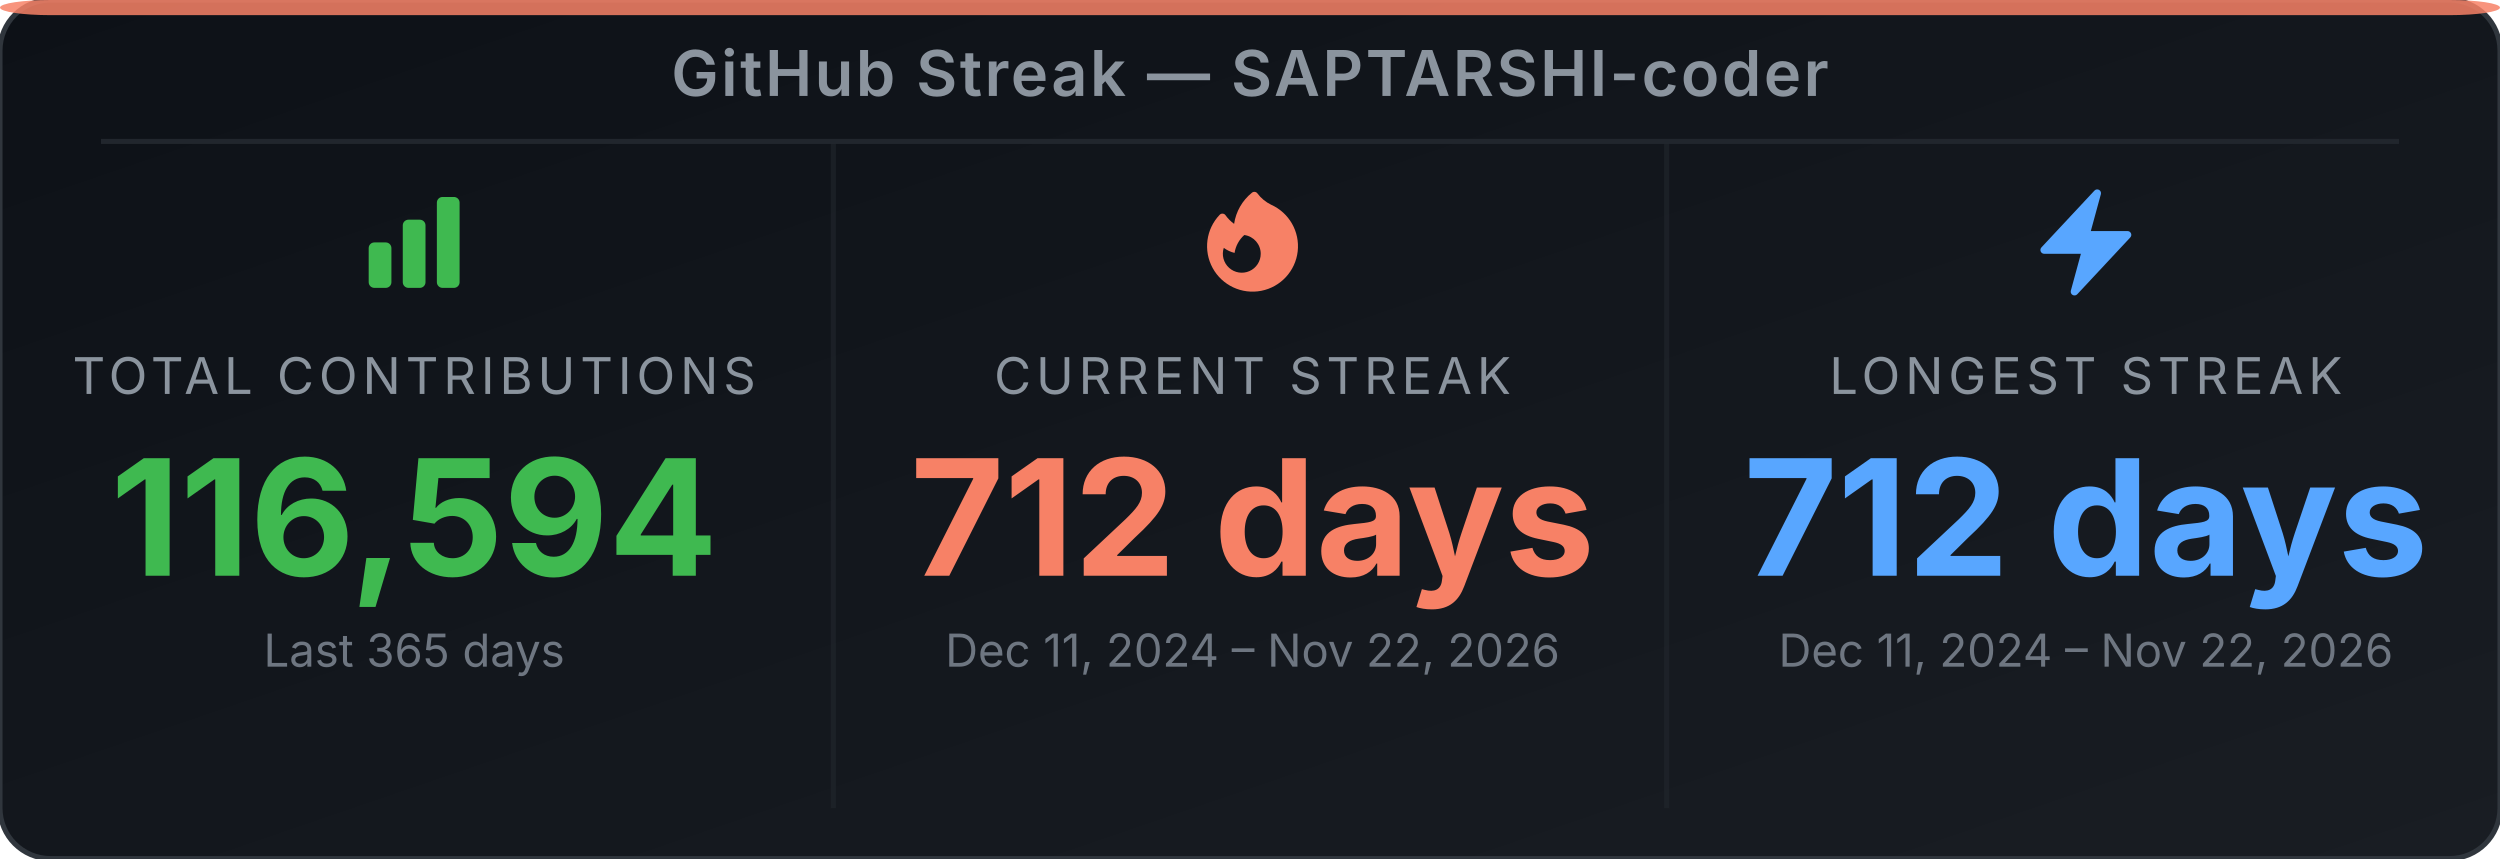
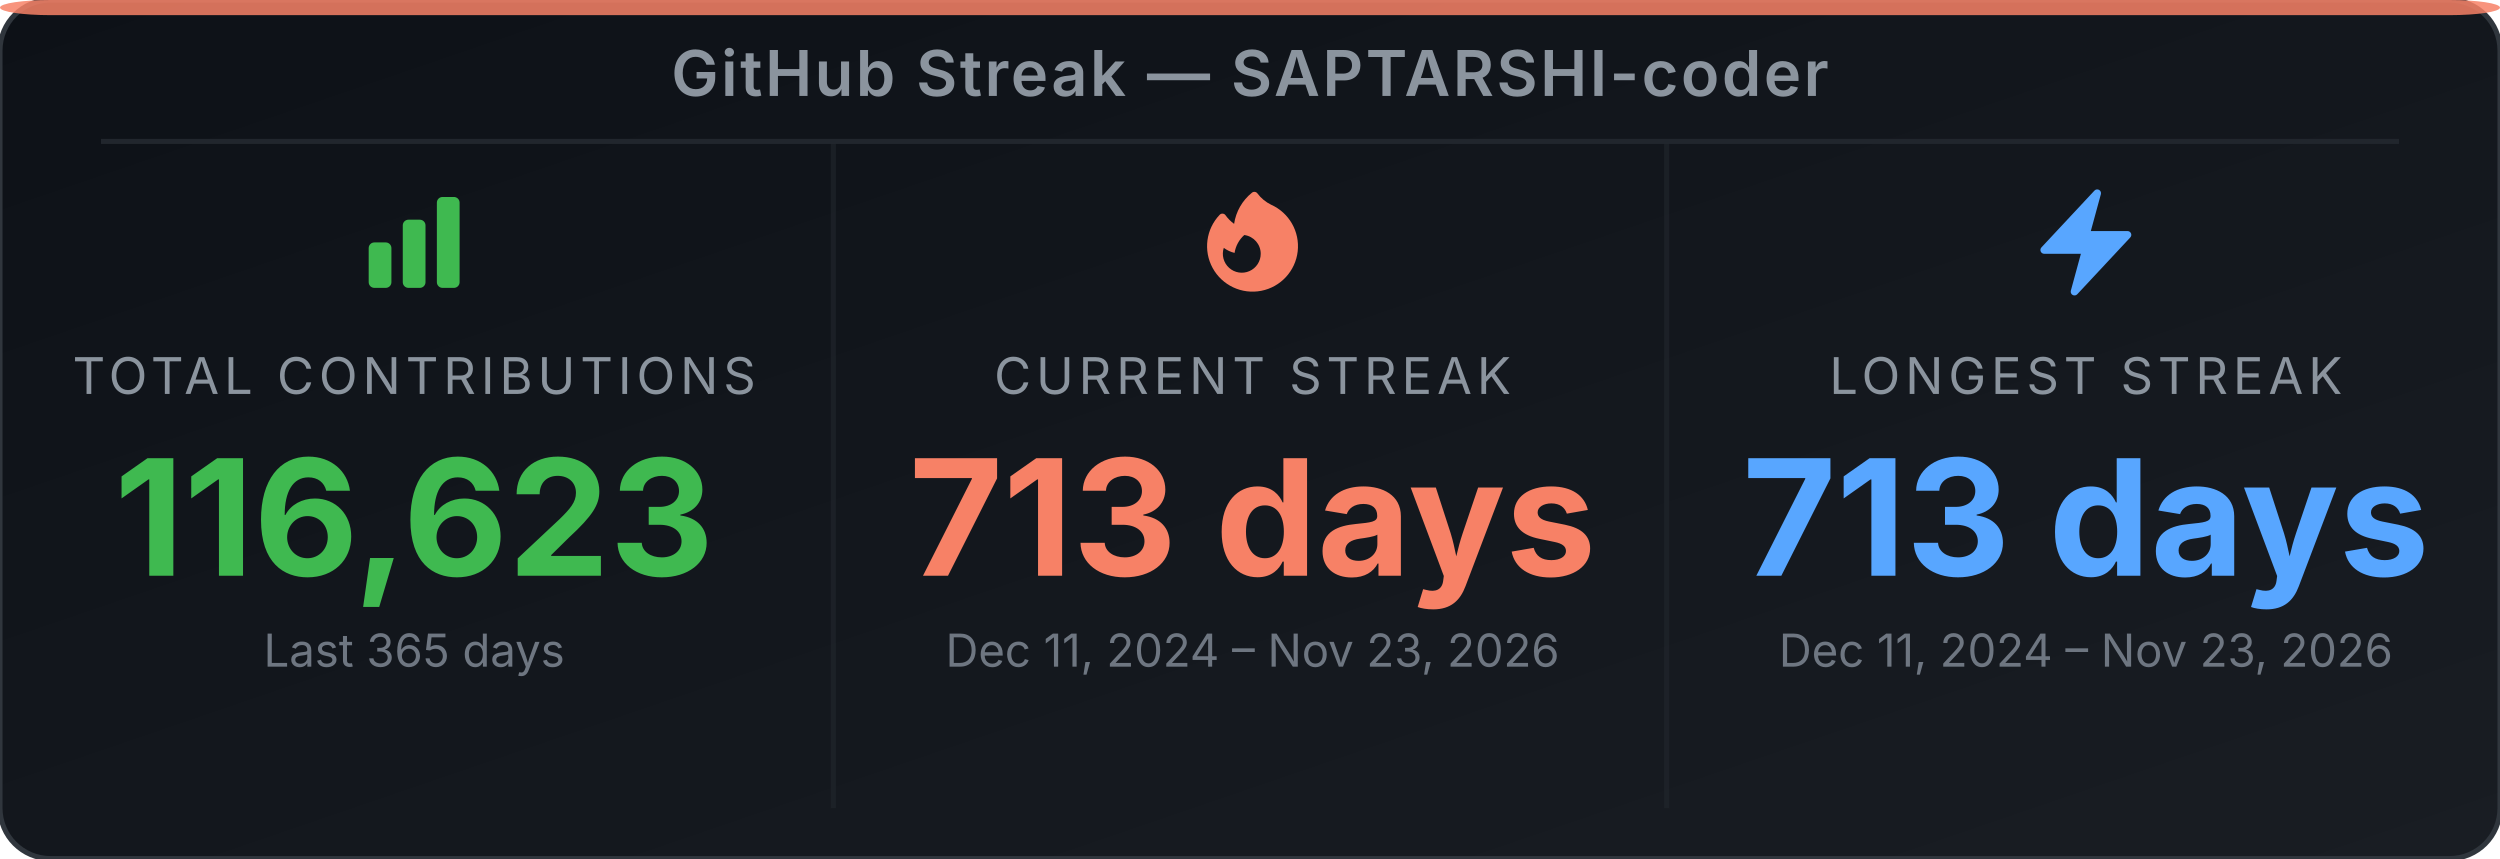
<svg xmlns="http://www.w3.org/2000/svg" width="495" height="170" viewBox="0 0 495 170" role="img" aria-label="GitHub Streak Stats for SAPTARSHI-coder">
  <defs>
-     <linearGradient id="bg-e7rdmn" x1="0" y1="0" x2="1" y2="1">
+     <linearGradient id="bg-e2mbfq" x1="0" y1="0" x2="1" y2="1">
      <stop offset="0%" stop-color="#0d1117" />
      <stop offset="100%" stop-color="#191d23" />
    </linearGradient>
  </defs>
-   <rect width="495" height="170" rx="10" ry="10" fill="url(#bg-e7rdmn)" stroke="#30363d" stroke-width="1" />
+   <rect width="495" height="170" rx="10" ry="10" fill="url(#bg-e2mbfq)" stroke="#30363d" stroke-width="1" />
  <rect x="0" y="0" width="495" height="3" rx="10" ry="2" fill="#f78166" opacity="0.85" />
  <text x="247.5" y="19" text-anchor="middle" font-family="'Inter', 'Helvetica Neue', Arial, sans-serif" font-size="12.5" font-weight="600" fill="#8b949e" letter-spacing="0.5">GitHub Streak — SAPTARSHI-coder</text>
  <line x1="20" y1="28" x2="475" y2="28" stroke="#21262d" stroke-width="1" />
  <line x1="165" y1="28" x2="165" y2="160" stroke="#21262d" stroke-width="1" opacity="0.6" />
  <line x1="330" y1="28" x2="330" y2="160" stroke="#21262d" stroke-width="1" opacity="0.6" />
  <svg x="70" y="36" width="24" height="24" viewBox="0 0 24 24">
    <path fill-rule="evenodd" clip-rule="evenodd" d="M3 13.125C3 12.504 3.504 12 4.125 12h2.25c.621 0 1.125.504 1.125 1.125v6.75C7.5 20.496 6.996 21 6.375 21h-2.25A1.125 1.125 0 0 1 3 19.875v-6.75zm6.75-4.5c0-.621.504-1.125 1.125-1.125h2.25c.621 0 1.125.504 1.125 1.125v11.25c0 .621-.504 1.125-1.125 1.125h-2.25a1.125 1.125 0 0 1-1.125-1.125V8.625zm6.75-4.5c0-.621.504-1.125 1.125-1.125h2.25C20.496 3 21 3.504 21 4.125v15.75c0 .621-.504 1.125-1.125 1.125h-2.25a1.125 1.125 0 0 1-1.125-1.125V4.125z" fill="#3fb950" />
  </svg>
  <text x="82" y="78" text-anchor="middle" font-family="'Inter', 'Helvetica Neue', Arial, sans-serif" font-size="10" fill="#8b949e" letter-spacing="1">TOTAL CONTRIBUTIONS</text>
-   <text x="82" y="114" text-anchor="middle" font-family="'Inter', 'Helvetica Neue', Arial, sans-serif" font-size="32" font-weight="700" fill="#3fb950">116,594</text>
+   <text x="82" y="114" text-anchor="middle" font-family="'Inter', 'Helvetica Neue', Arial, sans-serif" font-size="32" font-weight="700" fill="#3fb950">116,623</text>
  <text x="82" y="132" text-anchor="middle" font-family="'Inter', 'Helvetica Neue', Arial, sans-serif" font-size="9" fill="#6e7681">Last 365 days</text>
  <svg x="236" y="36" width="24" height="24" viewBox="0 0 24 24">
    <path fill-rule="evenodd" clip-rule="evenodd" d="M12.963 2.286a.75.75 0 0 0-1.071-.136 9.742 9.742 0 0 0-3.539 6.177A7.547 7.547 0 0 1 6.648 6.61a.75.75 0 0 0-1.152-.082A9 9 0 1 0 15.68 4.534a7.46 7.46 0 0 1-2.717-2.248zm.66 11.964a3.75 3.75 0 1 1-7.313-1.172c.628.465 1.35.81 2.133 1a5.99 5.99 0 0 1 1.925-3.545 3.75 3.75 0 0 1 3.255 3.717z" fill="#f78166" />
  </svg>
  <text x="248" y="78" text-anchor="middle" font-family="'Inter', 'Helvetica Neue', Arial, sans-serif" font-size="10" fill="#8b949e" letter-spacing="1">CURRENT STREAK</text>
-   <text x="248" y="114" text-anchor="middle" font-family="'Inter', 'Helvetica Neue', Arial, sans-serif" font-size="32" font-weight="700" fill="#f78166">712 days</text>
-   <text x="248" y="132" text-anchor="middle" font-family="'Inter', 'Helvetica Neue', Arial, sans-serif" font-size="9" fill="#6e7681">Dec 11, 2024 – Nov 22, 2026</text>
+   <text x="248" y="114" text-anchor="middle" font-family="'Inter', 'Helvetica Neue', Arial, sans-serif" font-size="32" font-weight="700" fill="#f78166">713 days</text>
+   <text x="248" y="132" text-anchor="middle" font-family="'Inter', 'Helvetica Neue', Arial, sans-serif" font-size="9" fill="#6e7681">Dec 11, 2024 – Nov 23, 2026</text>
  <svg x="401" y="36" width="24" height="24" viewBox="0 0 24 24">
    <path fill-rule="evenodd" clip-rule="evenodd" d="M14.615 1.595a.75.75 0 0 1 .359.852L12.982 9.75h7.268a.75.75 0 0 1 .548 1.262l-10.5 11.25a.75.75 0 0 1-1.272-.71l1.992-7.302H3.75a.75.75 0 0 1-.548-1.262l10.5-11.25a.75.75 0 0 1 .913-.143z" fill="#58a6ff" />
  </svg>
  <text x="413" y="78" text-anchor="middle" font-family="'Inter', 'Helvetica Neue', Arial, sans-serif" font-size="10" fill="#8b949e" letter-spacing="1">LONGEST STREAK</text>
-   <text x="413" y="114" text-anchor="middle" font-family="'Inter', 'Helvetica Neue', Arial, sans-serif" font-size="32" font-weight="700" fill="#58a6ff">712 days</text>
-   <text x="413" y="132" text-anchor="middle" font-family="'Inter', 'Helvetica Neue', Arial, sans-serif" font-size="9" fill="#6e7681">Dec 11, 2024 – Nov 22, 2026</text>
+   <text x="413" y="114" text-anchor="middle" font-family="'Inter', 'Helvetica Neue', Arial, sans-serif" font-size="32" font-weight="700" fill="#58a6ff">713 days</text>
+   <text x="413" y="132" text-anchor="middle" font-family="'Inter', 'Helvetica Neue', Arial, sans-serif" font-size="9" fill="#6e7681">Dec 11, 2024 – Nov 23, 2026</text>
</svg>
